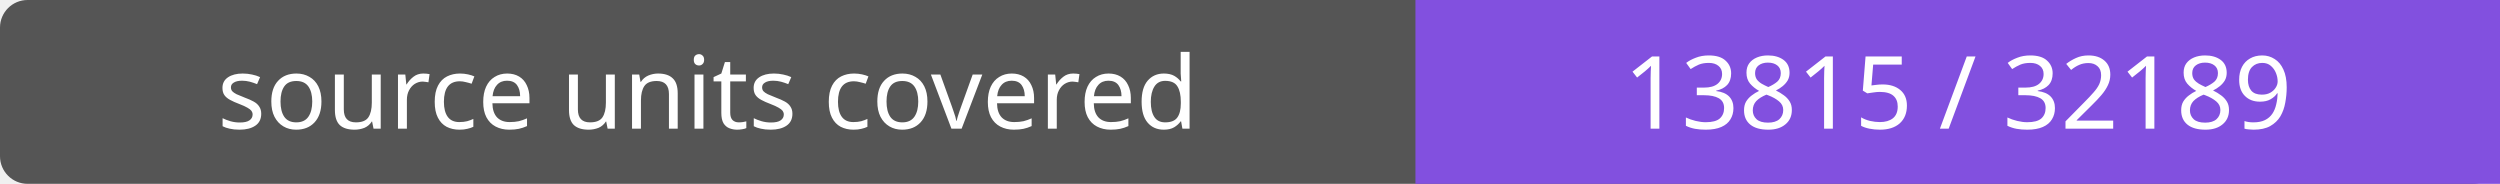
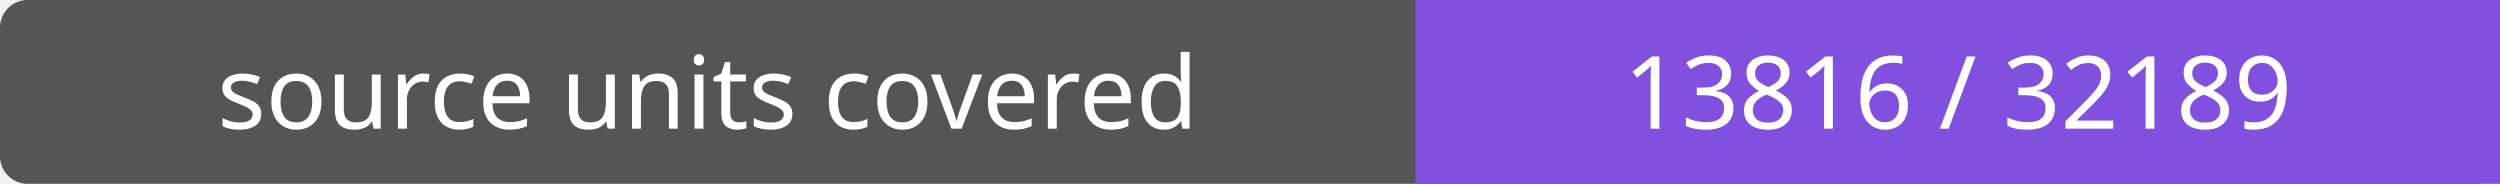
- <svg xmlns="http://www.w3.org/2000/svg" width="272" height="20" role="img" aria-label="source units covered: 13815 / 32189">
+ <svg xmlns="http://www.w3.org/2000/svg" width="272" height="20" role="img" aria-label="source units covered: 13816 / 32189">
  <rect width="272" height="20" rx="3" fill="#555" />
  <path fill="#8250df" d="M154 0h118v20H154z" />
  <g fill="#fff" text-anchor="middle" font-family="Verdana,sans-serif" font-size="11">
    <text x="77.0" y="14">source units covered</text>
-     <text x="213.0" y="14">13815 / 32189</text>
+     <text x="213.0" y="14">13816 / 32189</text>
  </g>
</svg>
